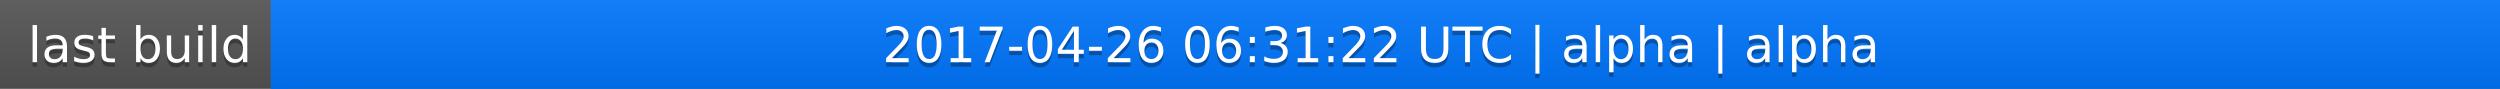
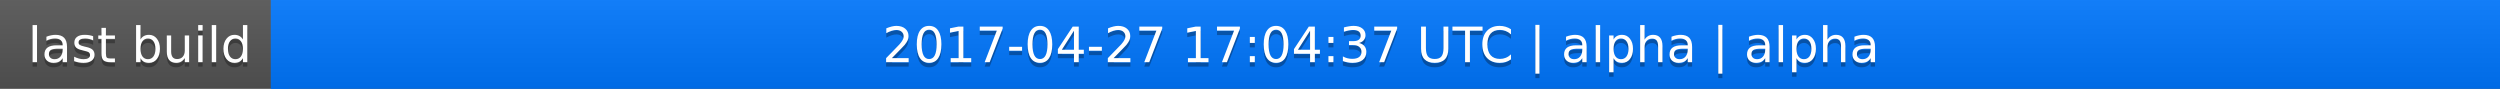
<svg xmlns="http://www.w3.org/2000/svg" width="563" height="20">
  <linearGradient id="a" x2="0" y2="100%">
    <stop offset="0" stop-color="#bbb" stop-opacity=".1" />
    <stop offset="1" stop-opacity=".1" />
  </linearGradient>
  <rect rx="0" width="563" height="20" fill="#555" />
  <rect rx="0" x="61" width="502" height="20" fill="#07f" />
  <path fill="#07f" d="M61 0h4v20h-4z" />
  <rect rx="0" width="563" height="20" fill="url(#a)" />
  <g fill="#fff" text-anchor="middle" font-family="DejaVu Sans,Verdana,Geneva,sans-serif" font-size="11">
    <text x="31.5" y="15" fill="#010101" fill-opacity=".3">last build</text>
    <text x="31.5" y="14">last build</text>
-     <text x="311" y="15" fill="#010101" fill-opacity=".3">2017-04-26 06:31:22 UTC | alpha | alpha</text>
-     <text x="311" y="14">2017-04-26 06:31:22 UTC | alpha | alpha</text>
+     <text x="311" y="15" fill="#010101" fill-opacity=".3">2017-04-27 17:04:37 UTC | alpha | alpha</text>
+     <text x="311" y="14">2017-04-27 17:04:37 UTC | alpha | alpha</text>
  </g>
</svg>
